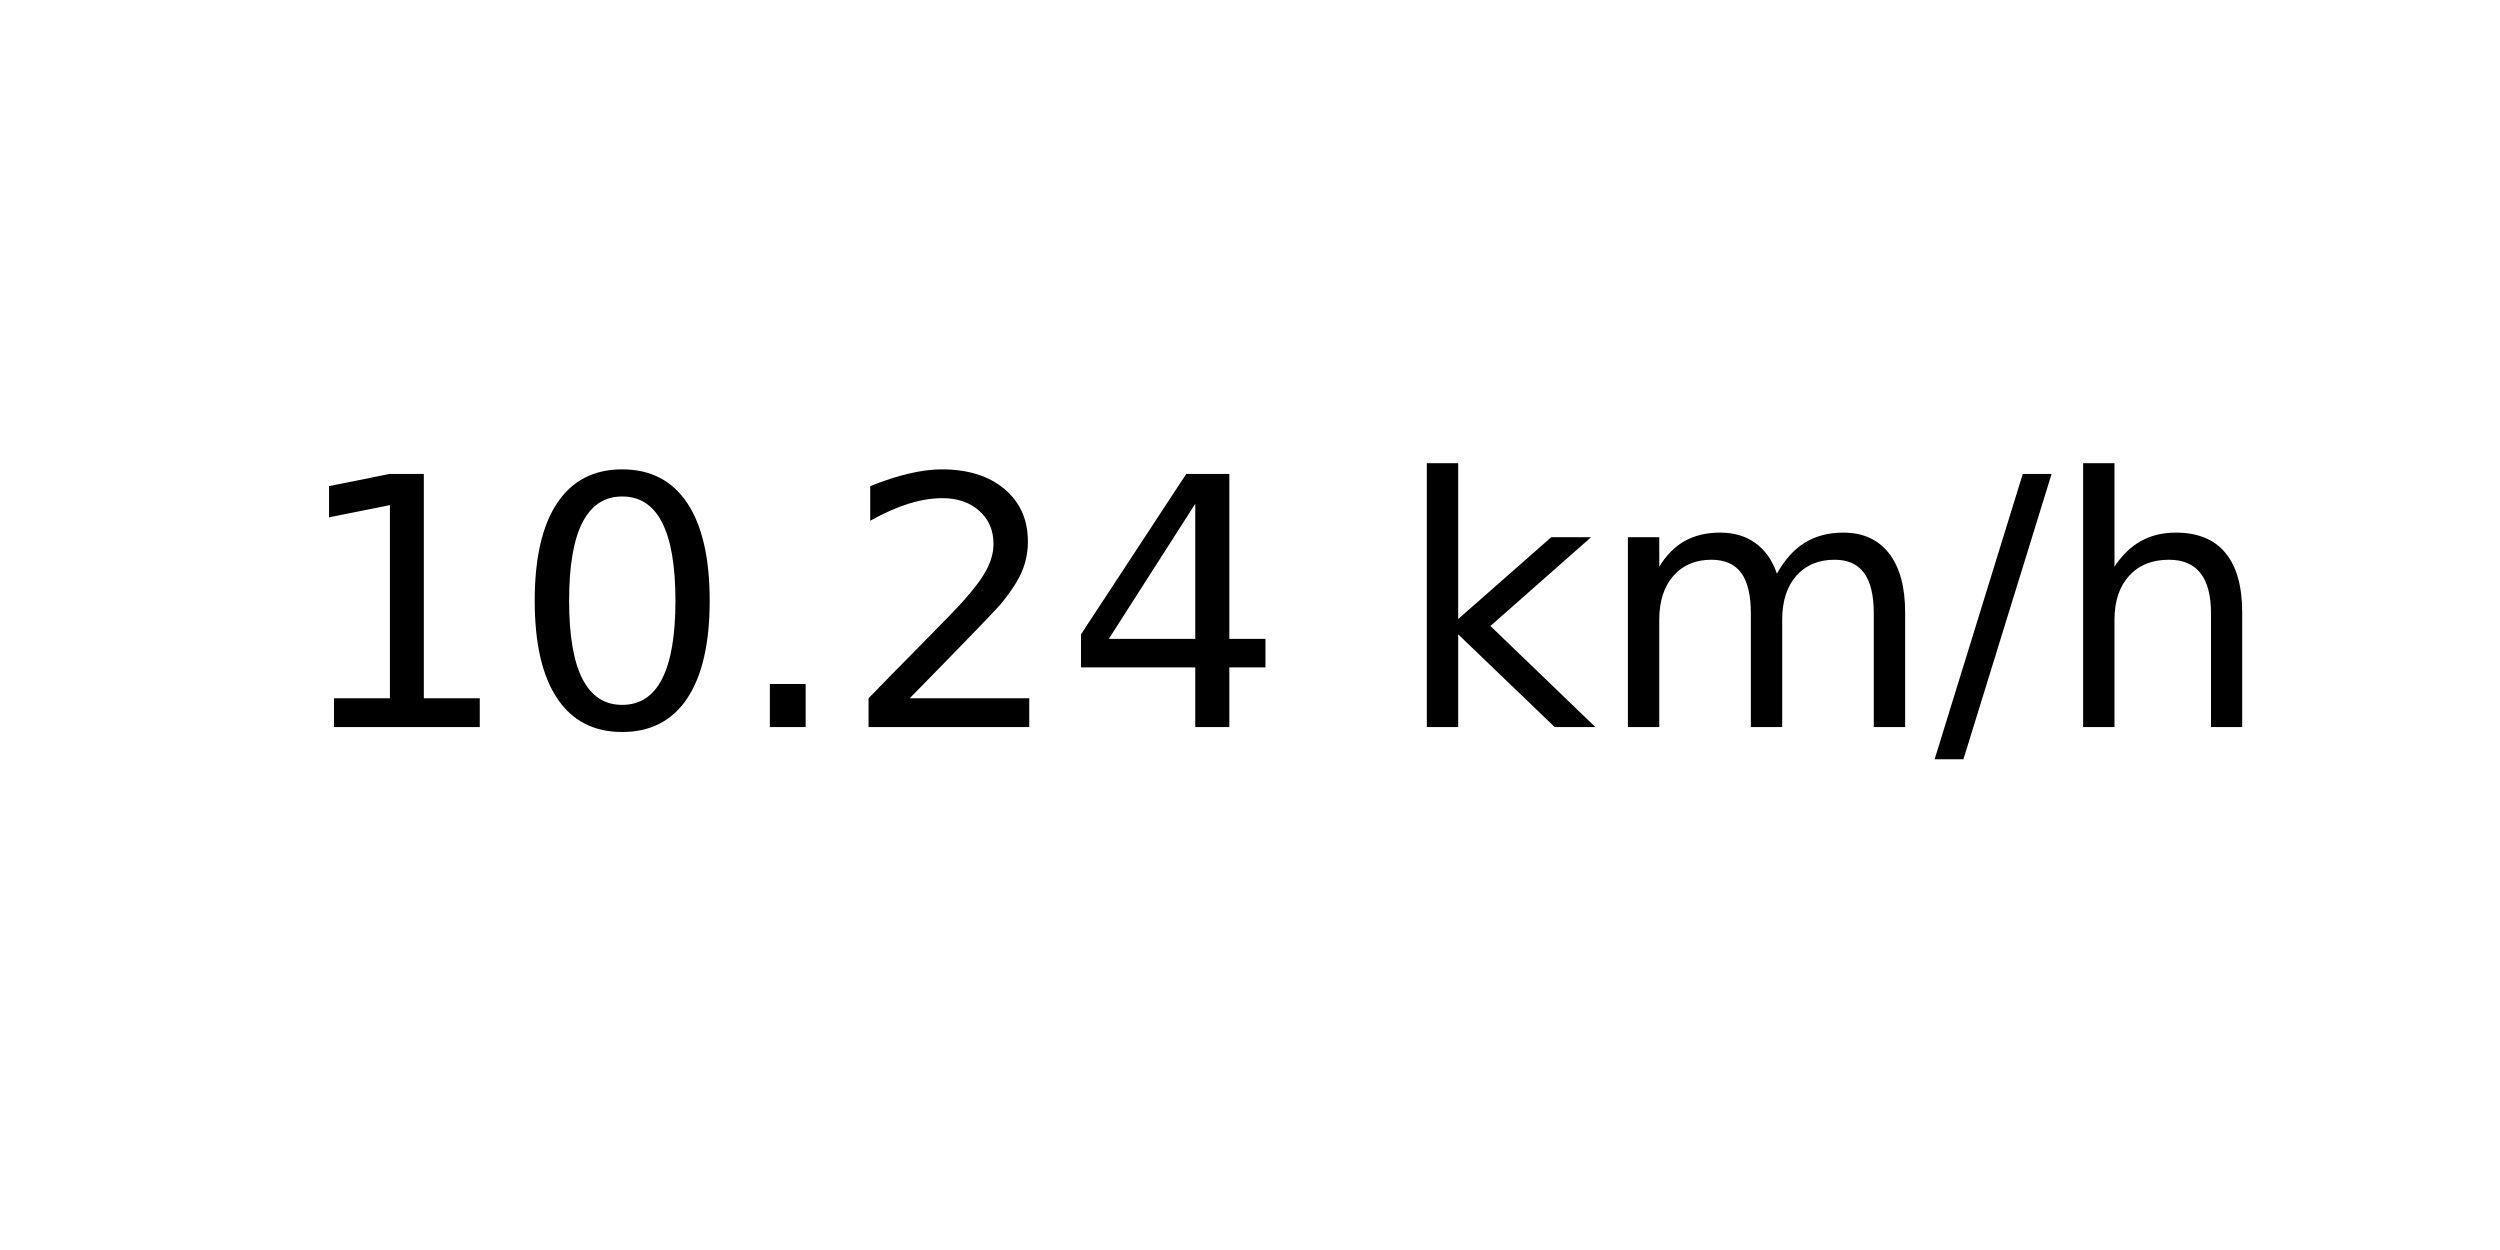
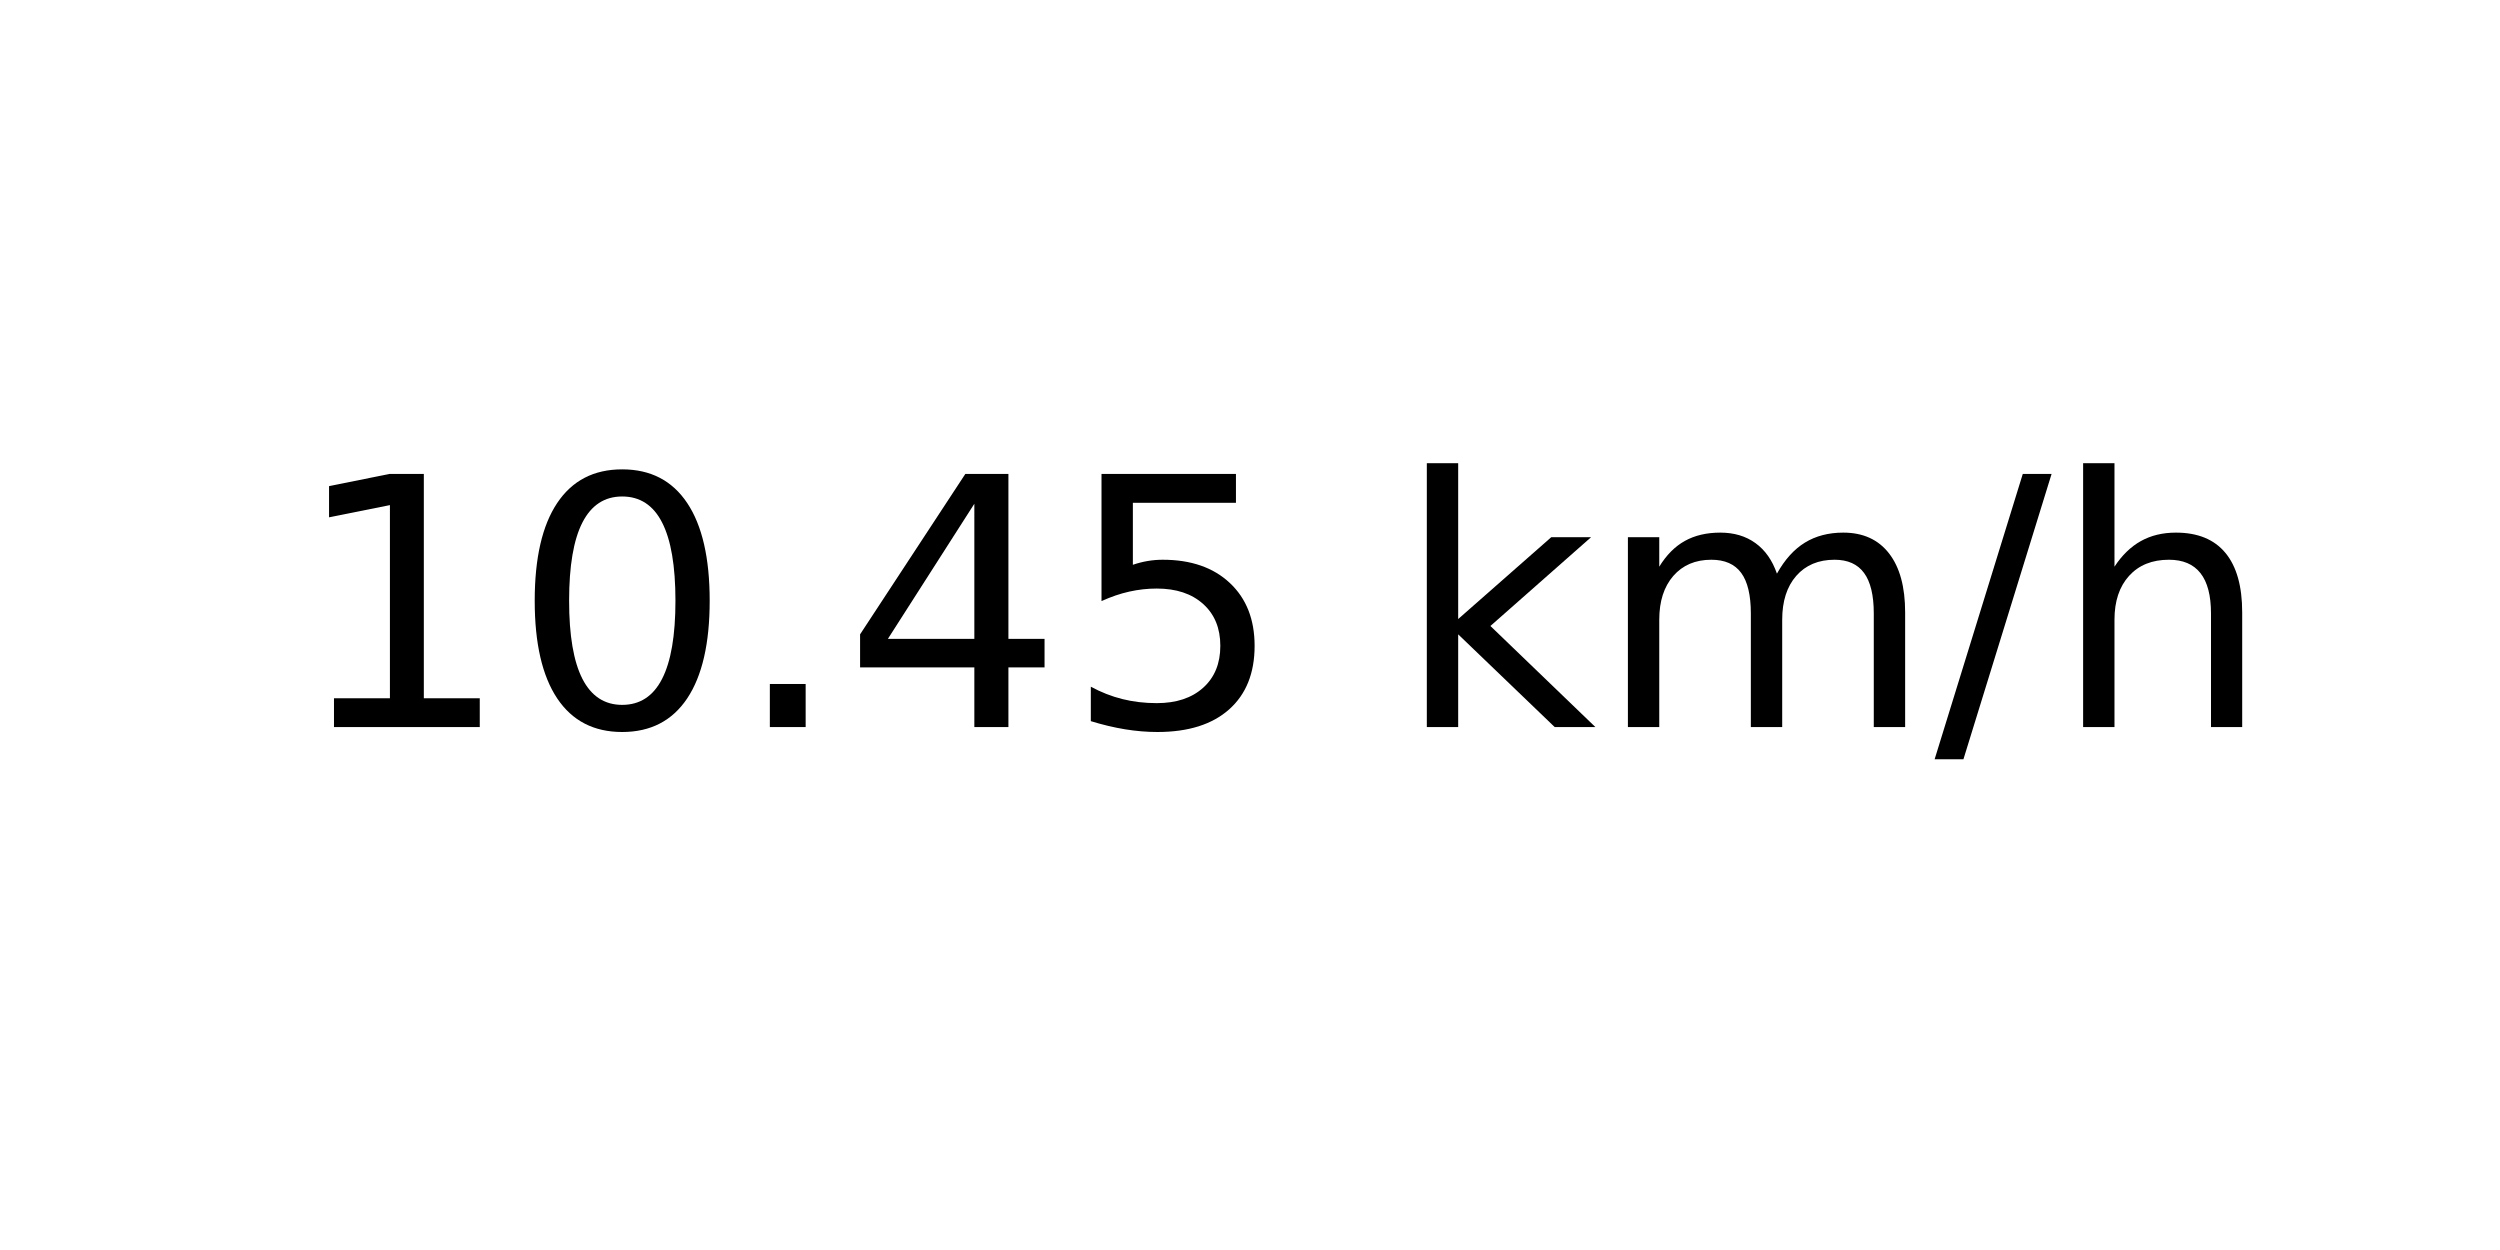
<svg xmlns="http://www.w3.org/2000/svg" xmlns:xlink="http://www.w3.org/1999/xlink" width="72pt" height="36pt" viewBox="0 0 72 36" version="1.1">
  <defs>
    <style type="text/css">*{stroke-linejoin: round; stroke-linecap: butt}</style>
  </defs>
  <g id="figure_1">
    <g id="axes_1">
      <g id="text_1">
        <g transform="translate(8.378125 20.93937) scale(0.1 -0.1)">
          <defs>
            <path id="DejaVuSans-31" d="M 794 531  L 1825 531  L 1825 4091  L 703 3866  L 703 4441  L 1819 4666  L 2450 4666  L 2450 531  L 3481 531  L 3481 0  L 794 0  L 794 531  z " transform="scale(0.015625)" />
            <path id="DejaVuSans-30" d="M 2034 4250  Q 1547 4250 1301 3770  Q 1056 3291 1056 2328  Q 1056 1369 1301 889  Q 1547 409 2034 409  Q 2525 409 2770 889  Q 3016 1369 3016 2328  Q 3016 3291 2770 3770  Q 2525 4250 2034 4250  z M 2034 4750  Q 2819 4750 3233 4129  Q 3647 3509 3647 2328  Q 3647 1150 3233 529  Q 2819 -91 2034 -91  Q 1250 -91 836 529  Q 422 1150 422 2328  Q 422 3509 836 4129  Q 1250 4750 2034 4750  z " transform="scale(0.015625)" />
            <path id="DejaVuSans-2e" d="M 684 794  L 1344 794  L 1344 0  L 684 0  L 684 794  z " transform="scale(0.015625)" />
-             <path id="DejaVuSans-32" d="M 1228 531  L 3431 531  L 3431 0  L 469 0  L 469 531  Q 828 903 1448 1529  Q 2069 2156 2228 2338  Q 2531 2678 2651 2914  Q 2772 3150 2772 3378  Q 2772 3750 2511 3984  Q 2250 4219 1831 4219  Q 1534 4219 1204 4116  Q 875 4013 500 3803  L 500 4441  Q 881 4594 1212 4672  Q 1544 4750 1819 4750  Q 2544 4750 2975 4387  Q 3406 4025 3406 3419  Q 3406 3131 3298 2873  Q 3191 2616 2906 2266  Q 2828 2175 2409 1742  Q 1991 1309 1228 531  z " transform="scale(0.015625)" />
            <path id="DejaVuSans-34" d="M 2419 4116  L 825 1625  L 2419 1625  L 2419 4116  z M 2253 4666  L 3047 4666  L 3047 1625  L 3713 1625  L 3713 1100  L 3047 1100  L 3047 0  L 2419 0  L 2419 1100  L 313 1100  L 313 1709  L 2253 4666  z " transform="scale(0.015625)" />
+             <path id="DejaVuSans-35" d="M 691 4666  L 3169 4666  L 3169 4134  L 1269 4134  L 1269 2991  Q 1406 3038 1543 3061  Q 1681 3084 1819 3084  Q 2600 3084 3056 2656  Q 3513 2228 3513 1497  Q 3513 744 3044 326  Q 2575 -91 1722 -91  Q 1428 -91 1123 -41  Q 819 9 494 109  L 494 744  Q 775 591 1075 516  Q 1375 441 1709 441  Q 2250 441 2565 725  Q 2881 1009 2881 1497  Q 2881 1984 2565 2268  Q 2250 2553 1709 2553  Q 1456 2553 1204 2497  Q 953 2441 691 2322  L 691 4666  z " transform="scale(0.015625)" />
            <path id="DejaVuSans-20" transform="scale(0.015625)" />
            <path id="DejaVuSans-6b" d="M 581 4863  L 1159 4863  L 1159 1991  L 2875 3500  L 3609 3500  L 1753 1863  L 3688 0  L 2938 0  L 1159 1709  L 1159 0  L 581 0  L 581 4863  z " transform="scale(0.015625)" />
            <path id="DejaVuSans-6d" d="M 3328 2828  Q 3544 3216 3844 3400  Q 4144 3584 4550 3584  Q 5097 3584 5394 3201  Q 5691 2819 5691 2113  L 5691 0  L 5113 0  L 5113 2094  Q 5113 2597 4934 2840  Q 4756 3084 4391 3084  Q 3944 3084 3684 2787  Q 3425 2491 3425 1978  L 3425 0  L 2847 0  L 2847 2094  Q 2847 2600 2669 2842  Q 2491 3084 2119 3084  Q 1678 3084 1418 2786  Q 1159 2488 1159 1978  L 1159 0  L 581 0  L 581 3500  L 1159 3500  L 1159 2956  Q 1356 3278 1631 3431  Q 1906 3584 2284 3584  Q 2666 3584 2933 3390  Q 3200 3197 3328 2828  z " transform="scale(0.015625)" />
            <path id="DejaVuSans-2f" d="M 1625 4666  L 2156 4666  L 531 -594  L 0 -594  L 1625 4666  z " transform="scale(0.015625)" />
            <path id="DejaVuSans-68" d="M 3513 2113  L 3513 0  L 2938 0  L 2938 2094  Q 2938 2591 2744 2837  Q 2550 3084 2163 3084  Q 1697 3084 1428 2787  Q 1159 2491 1159 1978  L 1159 0  L 581 0  L 581 4863  L 1159 4863  L 1159 2956  Q 1366 3272 1645 3428  Q 1925 3584 2291 3584  Q 2894 3584 3203 3211  Q 3513 2838 3513 2113  z " transform="scale(0.015625)" />
          </defs>
          <use xlink:href="#DejaVuSans-31" />
          <use xlink:href="#DejaVuSans-30" x="63.623" />
          <use xlink:href="#DejaVuSans-2e" x="127.246" />
-           <use xlink:href="#DejaVuSans-32" x="159.033" />
-           <use xlink:href="#DejaVuSans-34" x="222.656" />
+           <use xlink:href="#DejaVuSans-34" x="159.033" />
+           <use xlink:href="#DejaVuSans-35" x="222.656" />
          <use xlink:href="#DejaVuSans-20" x="286.279" />
          <use xlink:href="#DejaVuSans-6b" x="318.066" />
          <use xlink:href="#DejaVuSans-6d" x="375.977" />
          <use xlink:href="#DejaVuSans-2f" x="473.389" />
          <use xlink:href="#DejaVuSans-68" x="507.08" />
        </g>
      </g>
    </g>
  </g>
</svg>
